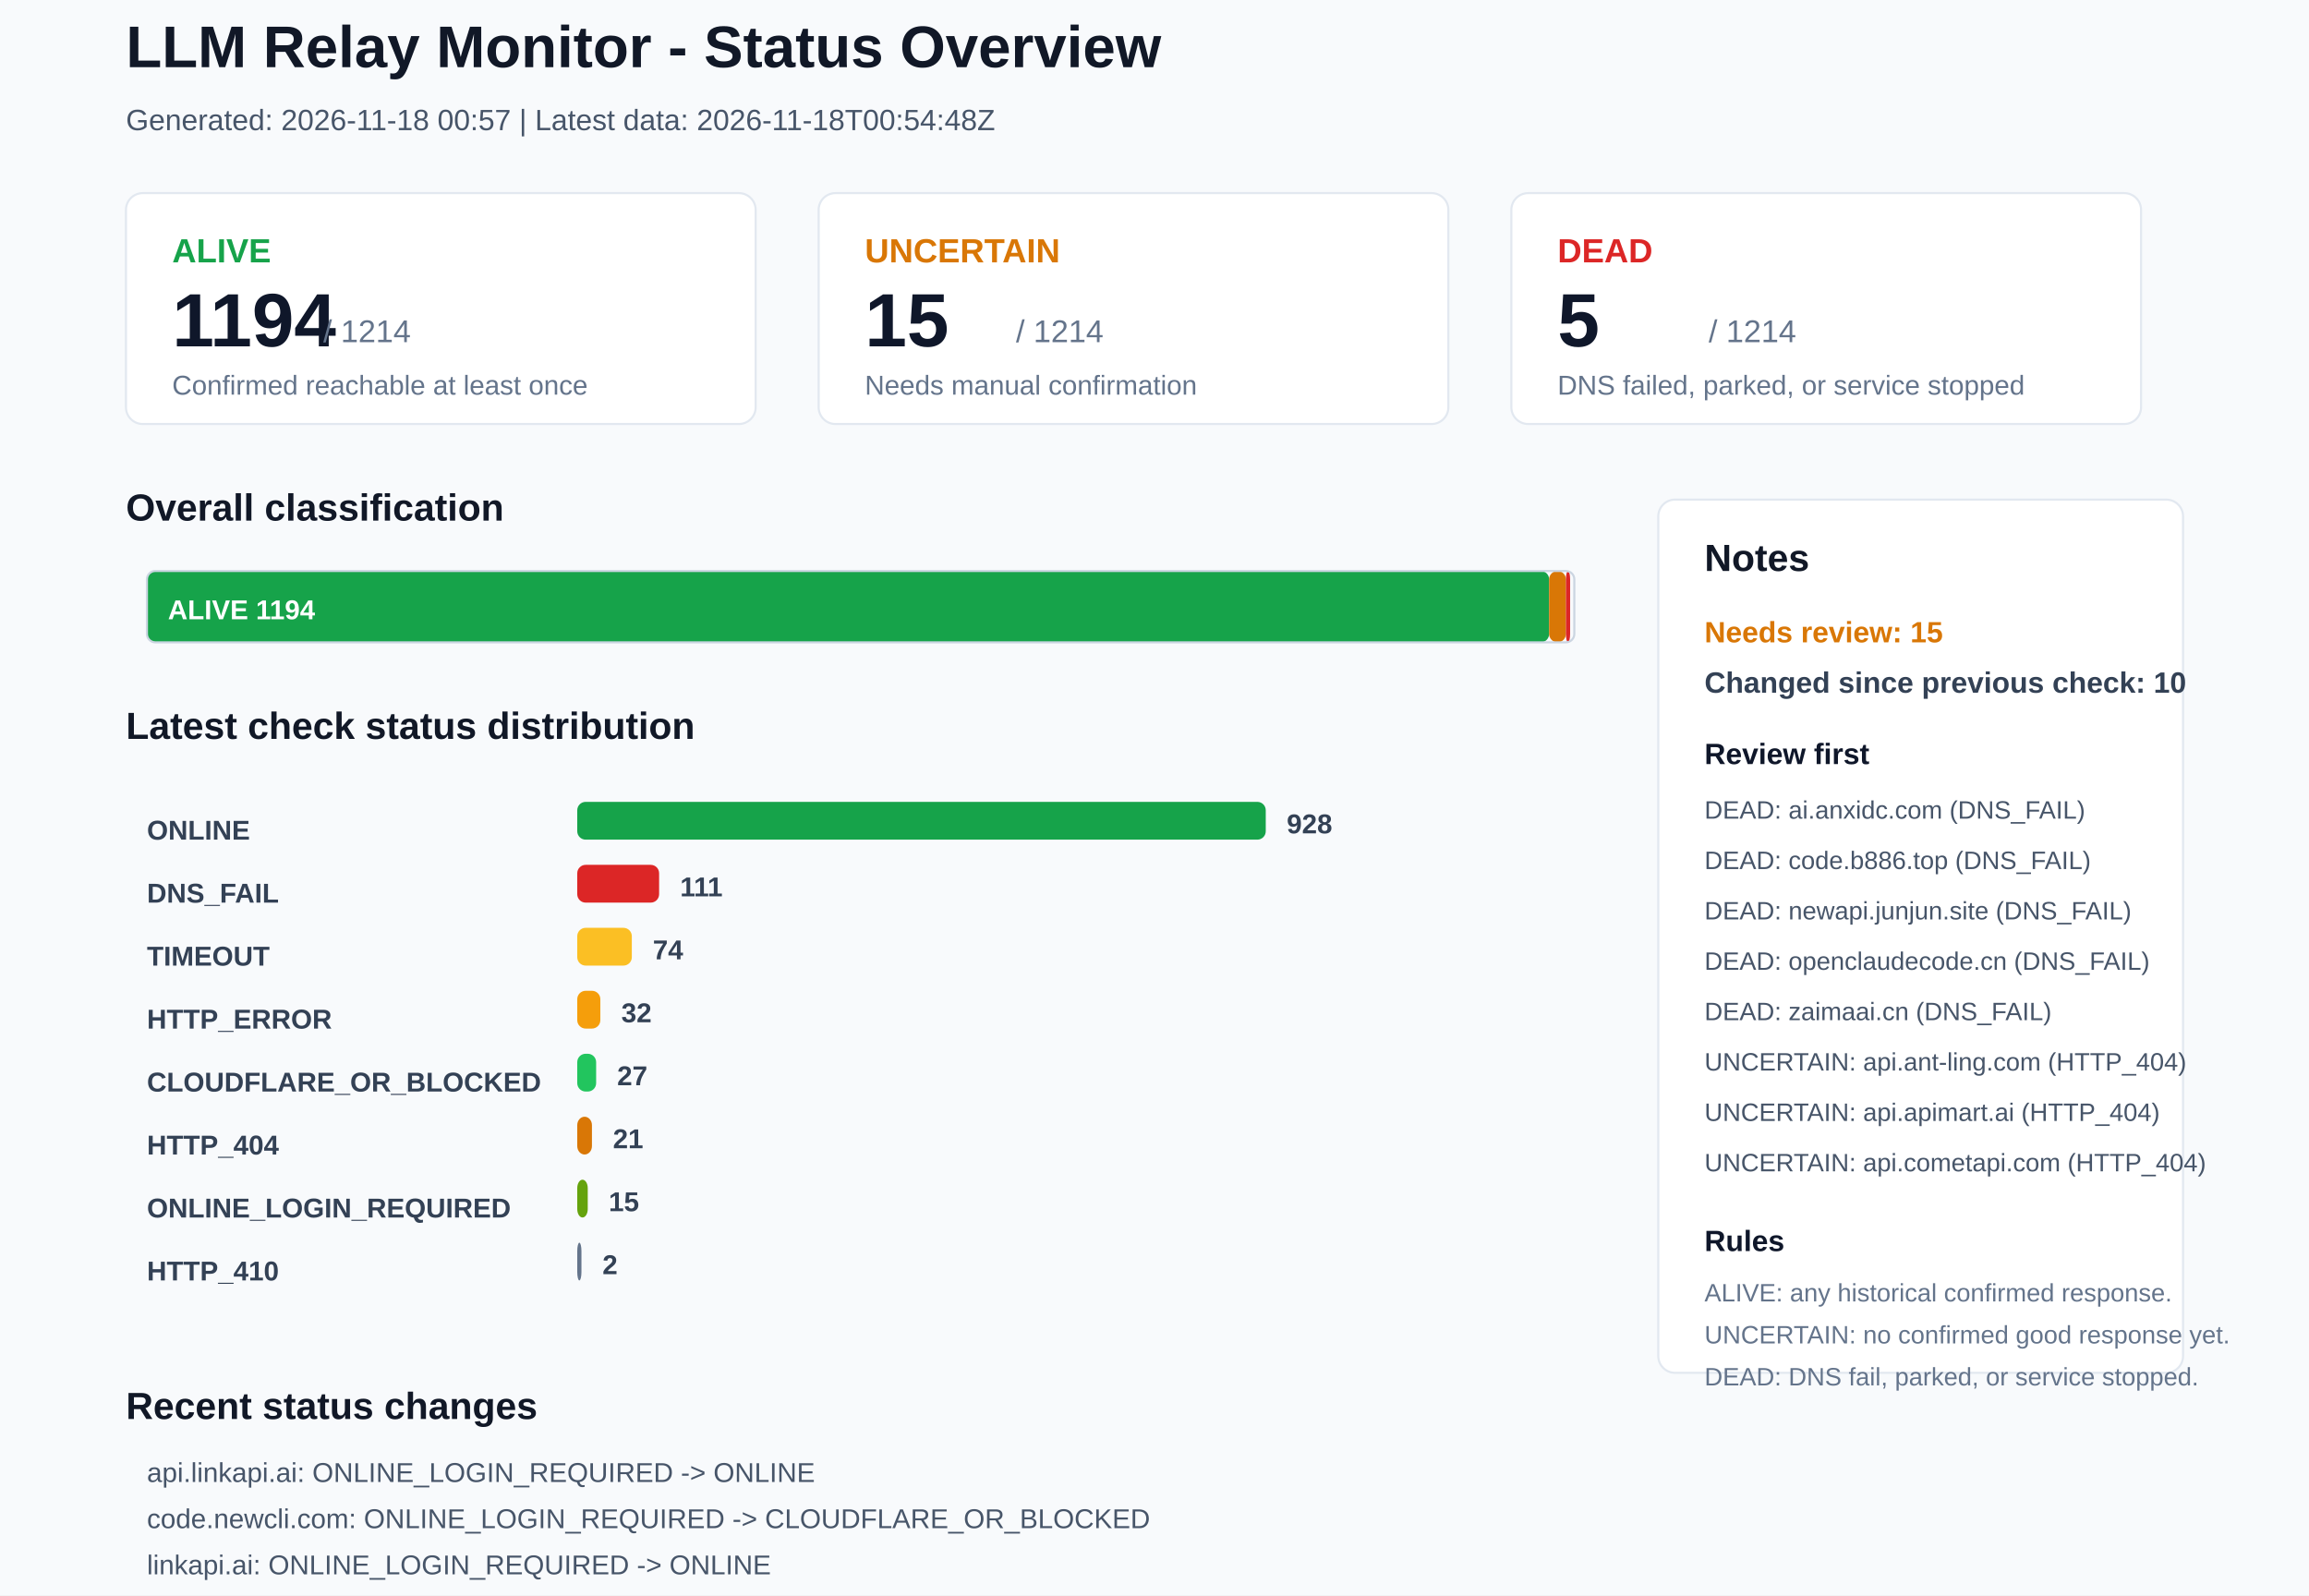
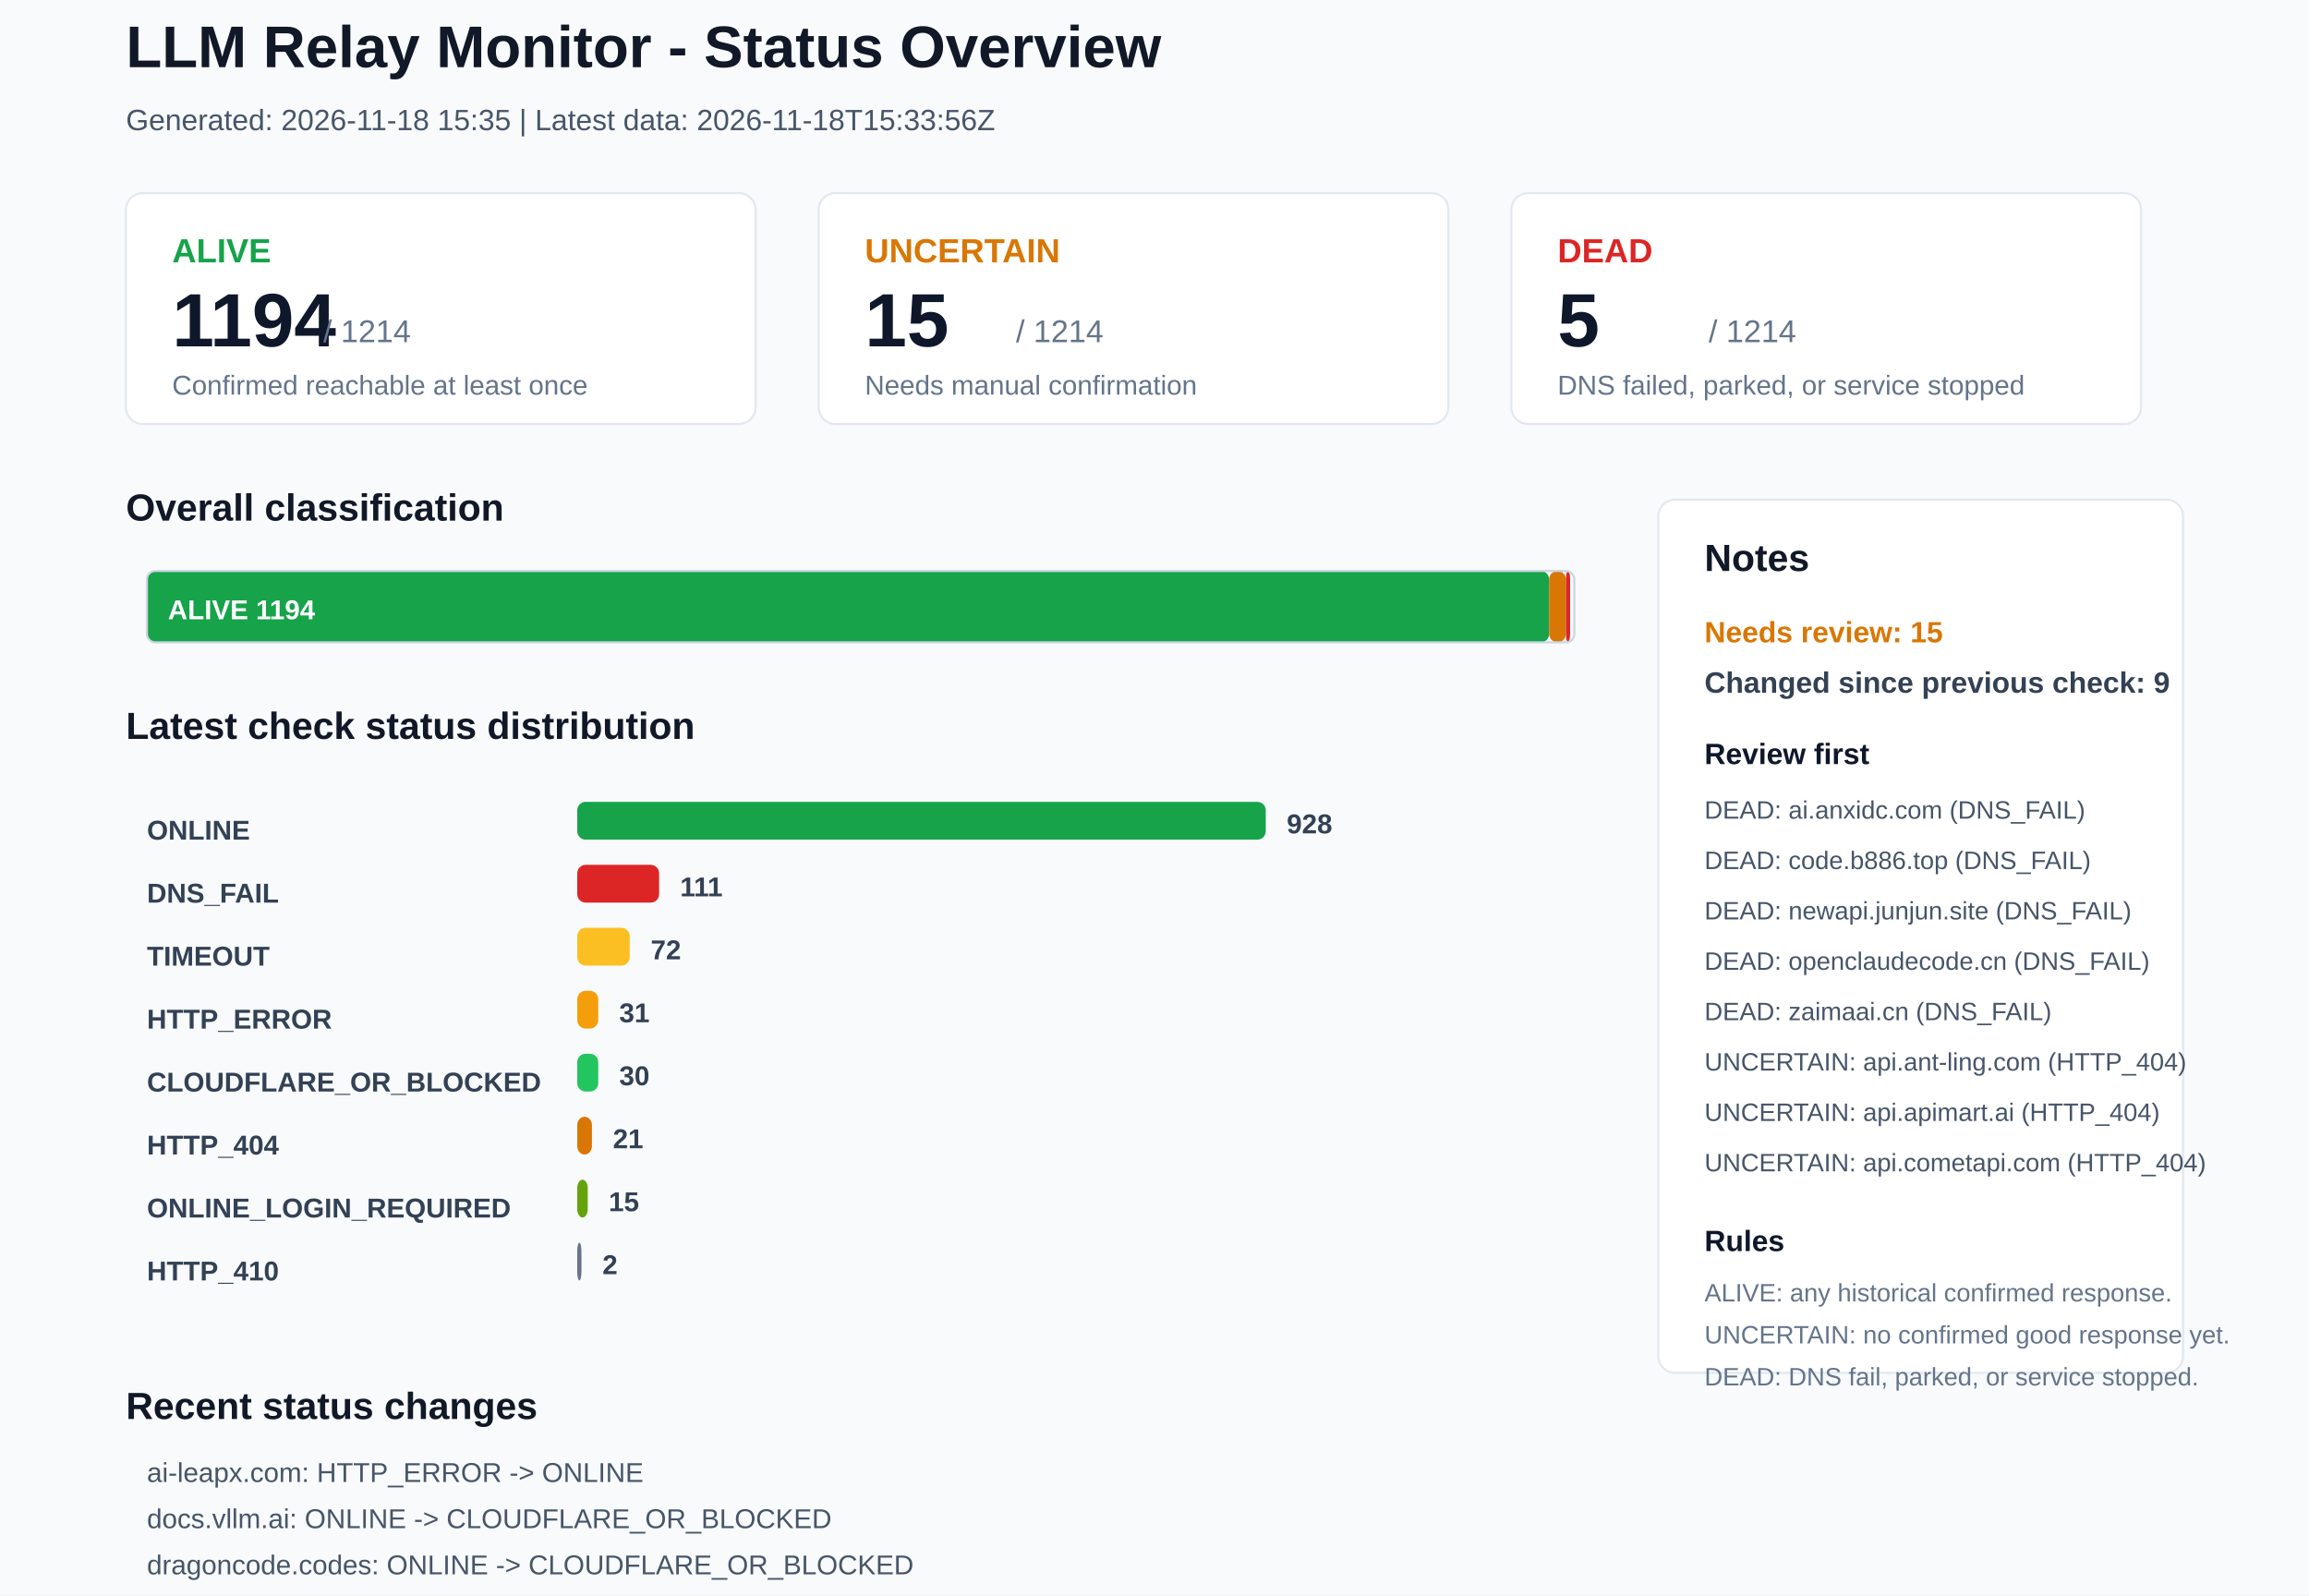
<svg xmlns="http://www.w3.org/2000/svg" width="1100" height="760" viewBox="0 0 1100 760">
  <rect x="0" y="0" width="1100" height="760" rx="0" fill="#F8FAFC" stroke="none" />
  <text x="60" y="32" font-family="Arial, sans-serif" font-size="28" font-weight="700" fill="#111827">LLM Relay Monitor - Status Overview</text>
-   <text x="60" y="62" font-family="Arial, sans-serif" font-size="14" font-weight="400" fill="#475569">Generated: 2026-11-18 00:57 | Latest data: 2026-11-18T00:54:48Z</text>
+   <text x="60" y="62" font-family="Arial, sans-serif" font-size="14" font-weight="400" fill="#475569">Generated: 2026-11-18 15:35 | Latest data: 2026-11-18T15:33:56Z</text>
  <rect x="60" y="92" width="300" height="110" rx="8" fill="#FFFFFF" stroke="#E2E8F0" />
  <text x="82" y="125" font-family="Arial, sans-serif" font-size="16" font-weight="700" fill="#16A34A">ALIVE</text>
  <text x="82" y="165" font-family="Arial, sans-serif" font-size="36" font-weight="700" fill="#0F172A">1194</text>
  <text x="154" y="163" font-family="Arial, sans-serif" font-size="15" font-weight="400" fill="#64748B">/ 1214</text>
  <text x="82" y="188" font-family="Arial, sans-serif" font-size="13" font-weight="400" fill="#64748B">Confirmed reachable at least once</text>
  <rect x="390" y="92" width="300" height="110" rx="8" fill="#FFFFFF" stroke="#E2E8F0" />
  <text x="412" y="125" font-family="Arial, sans-serif" font-size="16" font-weight="700" fill="#D97706">UNCERTAIN</text>
  <text x="412" y="165" font-family="Arial, sans-serif" font-size="36" font-weight="700" fill="#0F172A">15</text>
  <text x="484" y="163" font-family="Arial, sans-serif" font-size="15" font-weight="400" fill="#64748B">/ 1214</text>
  <text x="412" y="188" font-family="Arial, sans-serif" font-size="13" font-weight="400" fill="#64748B">Needs manual confirmation</text>
  <rect x="720" y="92" width="300" height="110" rx="8" fill="#FFFFFF" stroke="#E2E8F0" />
  <text x="742" y="125" font-family="Arial, sans-serif" font-size="16" font-weight="700" fill="#DC2626">DEAD</text>
  <text x="742" y="165" font-family="Arial, sans-serif" font-size="36" font-weight="700" fill="#0F172A">5</text>
  <text x="814" y="163" font-family="Arial, sans-serif" font-size="15" font-weight="400" fill="#64748B">/ 1214</text>
  <text x="742" y="188" font-family="Arial, sans-serif" font-size="13" font-weight="400" fill="#64748B">DNS failed, parked, or service stopped</text>
  <text x="60" y="248" font-family="Arial, sans-serif" font-size="18" font-weight="700" fill="#111827">Overall classification</text>
  <rect x="70" y="272" width="668" height="34" rx="4" fill="#16A34A" stroke="none" />
  <text x="80" y="295" font-family="Arial, sans-serif" font-size="13" font-weight="700" fill="#FFFFFF">ALIVE 1194</text>
  <rect x="738" y="272" width="8" height="34" rx="4" fill="#D97706" stroke="none" />
  <rect x="746" y="272" width="2" height="34" rx="4" fill="#DC2626" stroke="none" />
  <rect x="70" y="272" width="680" height="34" rx="4" fill="none" stroke="#CBD5E1" />
  <text x="60" y="352" font-family="Arial, sans-serif" font-size="18" font-weight="700" fill="#111827">Latest check status distribution</text>
  <text x="70" y="400" font-family="Arial, sans-serif" font-size="13" font-weight="700" fill="#334155">ONLINE</text>
  <rect x="275" y="382" width="328" height="18" rx="4" fill="#16A34A" stroke="none" />
  <text x="613" y="397" font-family="Arial, sans-serif" font-size="13" font-weight="700" fill="#334155">928</text>
  <text x="70" y="430" font-family="Arial, sans-serif" font-size="13" font-weight="700" fill="#334155">DNS_FAIL</text>
  <rect x="275" y="412" width="39" height="18" rx="4" fill="#DC2626" stroke="none" />
  <text x="324" y="427" font-family="Arial, sans-serif" font-size="13" font-weight="700" fill="#334155">111</text>
  <text x="70" y="460" font-family="Arial, sans-serif" font-size="13" font-weight="700" fill="#334155">TIMEOUT</text>
-   <rect x="275" y="442" width="26" height="18" rx="4" fill="#FBBF24" stroke="none" />
-   <text x="311" y="457" font-family="Arial, sans-serif" font-size="13" font-weight="700" fill="#334155">74</text>
+   <rect x="275" y="442" width="25" height="18" rx="4" fill="#FBBF24" stroke="none" />
+   <text x="310" y="457" font-family="Arial, sans-serif" font-size="13" font-weight="700" fill="#334155">72</text>
  <text x="70" y="490" font-family="Arial, sans-serif" font-size="13" font-weight="700" fill="#334155">HTTP_ERROR</text>
-   <rect x="275" y="472" width="11" height="18" rx="4" fill="#F59E0B" stroke="none" />
-   <text x="296" y="487" font-family="Arial, sans-serif" font-size="13" font-weight="700" fill="#334155">32</text>
+   <rect x="275" y="472" width="10" height="18" rx="4" fill="#F59E0B" stroke="none" />
+   <text x="295" y="487" font-family="Arial, sans-serif" font-size="13" font-weight="700" fill="#334155">31</text>
  <text x="70" y="520" font-family="Arial, sans-serif" font-size="13" font-weight="700" fill="#334155">CLOUDFLARE_OR_BLOCKED</text>
-   <rect x="275" y="502" width="9" height="18" rx="4" fill="#22C55E" stroke="none" />
-   <text x="294" y="517" font-family="Arial, sans-serif" font-size="13" font-weight="700" fill="#334155">27</text>
+   <rect x="275" y="502" width="10" height="18" rx="4" fill="#22C55E" stroke="none" />
+   <text x="295" y="517" font-family="Arial, sans-serif" font-size="13" font-weight="700" fill="#334155">30</text>
  <text x="70" y="550" font-family="Arial, sans-serif" font-size="13" font-weight="700" fill="#334155">HTTP_404</text>
  <rect x="275" y="532" width="7" height="18" rx="4" fill="#D97706" stroke="none" />
  <text x="292" y="547" font-family="Arial, sans-serif" font-size="13" font-weight="700" fill="#334155">21</text>
  <text x="70" y="580" font-family="Arial, sans-serif" font-size="13" font-weight="700" fill="#334155">ONLINE_LOGIN_REQUIRED</text>
  <rect x="275" y="562" width="5" height="18" rx="4" fill="#65A30D" stroke="none" />
  <text x="290" y="577" font-family="Arial, sans-serif" font-size="13" font-weight="700" fill="#334155">15</text>
  <text x="70" y="610" font-family="Arial, sans-serif" font-size="13" font-weight="700" fill="#334155">HTTP_410</text>
  <rect x="275" y="592" width="2" height="18" rx="4" fill="#64748B" stroke="none" />
  <text x="287" y="607" font-family="Arial, sans-serif" font-size="13" font-weight="700" fill="#334155">2</text>
  <rect x="790" y="238" width="250" height="416" rx="8" fill="#FFFFFF" stroke="#E2E8F0" />
  <text x="812" y="272" font-family="Arial, sans-serif" font-size="18" font-weight="700" fill="#111827">Notes</text>
  <text x="812" y="306" font-family="Arial, sans-serif" font-size="14" font-weight="700" fill="#D97706">Needs review: 15</text>
-   <text x="812" y="330" font-family="Arial, sans-serif" font-size="14" font-weight="700" fill="#334155">Changed since previous check: 10</text>
+   <text x="812" y="330" font-family="Arial, sans-serif" font-size="14" font-weight="700" fill="#334155">Changed since previous check: 9</text>
  <text x="812" y="364" font-family="Arial, sans-serif" font-size="14" font-weight="700" fill="#0F172A">Review first</text>
  <text x="812" y="390" font-family="Arial, sans-serif" font-size="12" font-weight="400" fill="#475569">DEAD: ai.anxidc.com (DNS_FAIL)</text>
  <text x="812" y="414" font-family="Arial, sans-serif" font-size="12" font-weight="400" fill="#475569">DEAD: code.b886.top (DNS_FAIL)</text>
  <text x="812" y="438" font-family="Arial, sans-serif" font-size="12" font-weight="400" fill="#475569">DEAD: newapi.junjun.site (DNS_FAIL)</text>
  <text x="812" y="462" font-family="Arial, sans-serif" font-size="12" font-weight="400" fill="#475569">DEAD: openclaudecode.cn (DNS_FAIL)</text>
  <text x="812" y="486" font-family="Arial, sans-serif" font-size="12" font-weight="400" fill="#475569">DEAD: zaimaai.cn (DNS_FAIL)</text>
  <text x="812" y="510" font-family="Arial, sans-serif" font-size="12" font-weight="400" fill="#475569">UNCERTAIN: api.ant-ling.com (HTTP_404)</text>
  <text x="812" y="534" font-family="Arial, sans-serif" font-size="12" font-weight="400" fill="#475569">UNCERTAIN: api.apimart.ai (HTTP_404)</text>
  <text x="812" y="558" font-family="Arial, sans-serif" font-size="12" font-weight="400" fill="#475569">UNCERTAIN: api.cometapi.com (HTTP_404)</text>
  <text x="812" y="596" font-family="Arial, sans-serif" font-size="14" font-weight="700" fill="#0F172A">Rules</text>
  <text x="812" y="620" font-family="Arial, sans-serif" font-size="12" font-weight="400" fill="#64748B">ALIVE: any historical confirmed response.</text>
  <text x="812" y="640" font-family="Arial, sans-serif" font-size="12" font-weight="400" fill="#64748B">UNCERTAIN: no confirmed good response yet.</text>
  <text x="812" y="660" font-family="Arial, sans-serif" font-size="12" font-weight="400" fill="#64748B">DEAD: DNS fail, parked, or service stopped.</text>
  <text x="60" y="676" font-family="Arial, sans-serif" font-size="18" font-weight="700" fill="#111827">Recent status changes</text>
-   <text x="70" y="706" font-family="Arial, sans-serif" font-size="13" font-weight="400" fill="#475569">api.linkapi.ai: ONLINE_LOGIN_REQUIRED -&gt; ONLINE</text>
-   <text x="70" y="728" font-family="Arial, sans-serif" font-size="13" font-weight="400" fill="#475569">code.newcli.com: ONLINE_LOGIN_REQUIRED -&gt; CLOUDFLARE_OR_BLOCKED</text>
-   <text x="70" y="750" font-family="Arial, sans-serif" font-size="13" font-weight="400" fill="#475569">linkapi.ai: ONLINE_LOGIN_REQUIRED -&gt; ONLINE</text>
-   <text x="70" y="772" font-family="Arial, sans-serif" font-size="13" font-weight="400" fill="#475569">claudeapi.io: ONLINE -&gt; DNS_FAIL</text>
-   <text x="70" y="794" font-family="Arial, sans-serif" font-size="13" font-weight="400" fill="#475569">gpt-pool.com: ONLINE -&gt; DNS_FAIL</text>
-   <text x="70" y="816" font-family="Arial, sans-serif" font-size="13" font-weight="400" fill="#475569">dedicatedtoken.com: ONLINE -&gt; TIMEOUT</text>
+   <text x="70" y="706" font-family="Arial, sans-serif" font-size="13" font-weight="400" fill="#475569">ai-leapx.com: HTTP_ERROR -&gt; ONLINE</text>
+   <text x="70" y="728" font-family="Arial, sans-serif" font-size="13" font-weight="400" fill="#475569">docs.vllm.ai: ONLINE -&gt; CLOUDFLARE_OR_BLOCKED</text>
+   <text x="70" y="750" font-family="Arial, sans-serif" font-size="13" font-weight="400" fill="#475569">dragoncode.codes: ONLINE -&gt; CLOUDFLARE_OR_BLOCKED</text>
+   <text x="70" y="772" font-family="Arial, sans-serif" font-size="13" font-weight="400" fill="#475569">key.wenwen-ai.com: HTTP_ERROR -&gt; ONLINE</text>
+   <text x="70" y="794" font-family="Arial, sans-serif" font-size="13" font-weight="400" fill="#475569">naitok.ai: TIMEOUT -&gt; ONLINE</text>
+   <text x="70" y="816" font-family="Arial, sans-serif" font-size="13" font-weight="400" fill="#475569">oai2api.com: ONLINE -&gt; CLOUDFLARE_OR_BLOCKED</text>
</svg>
